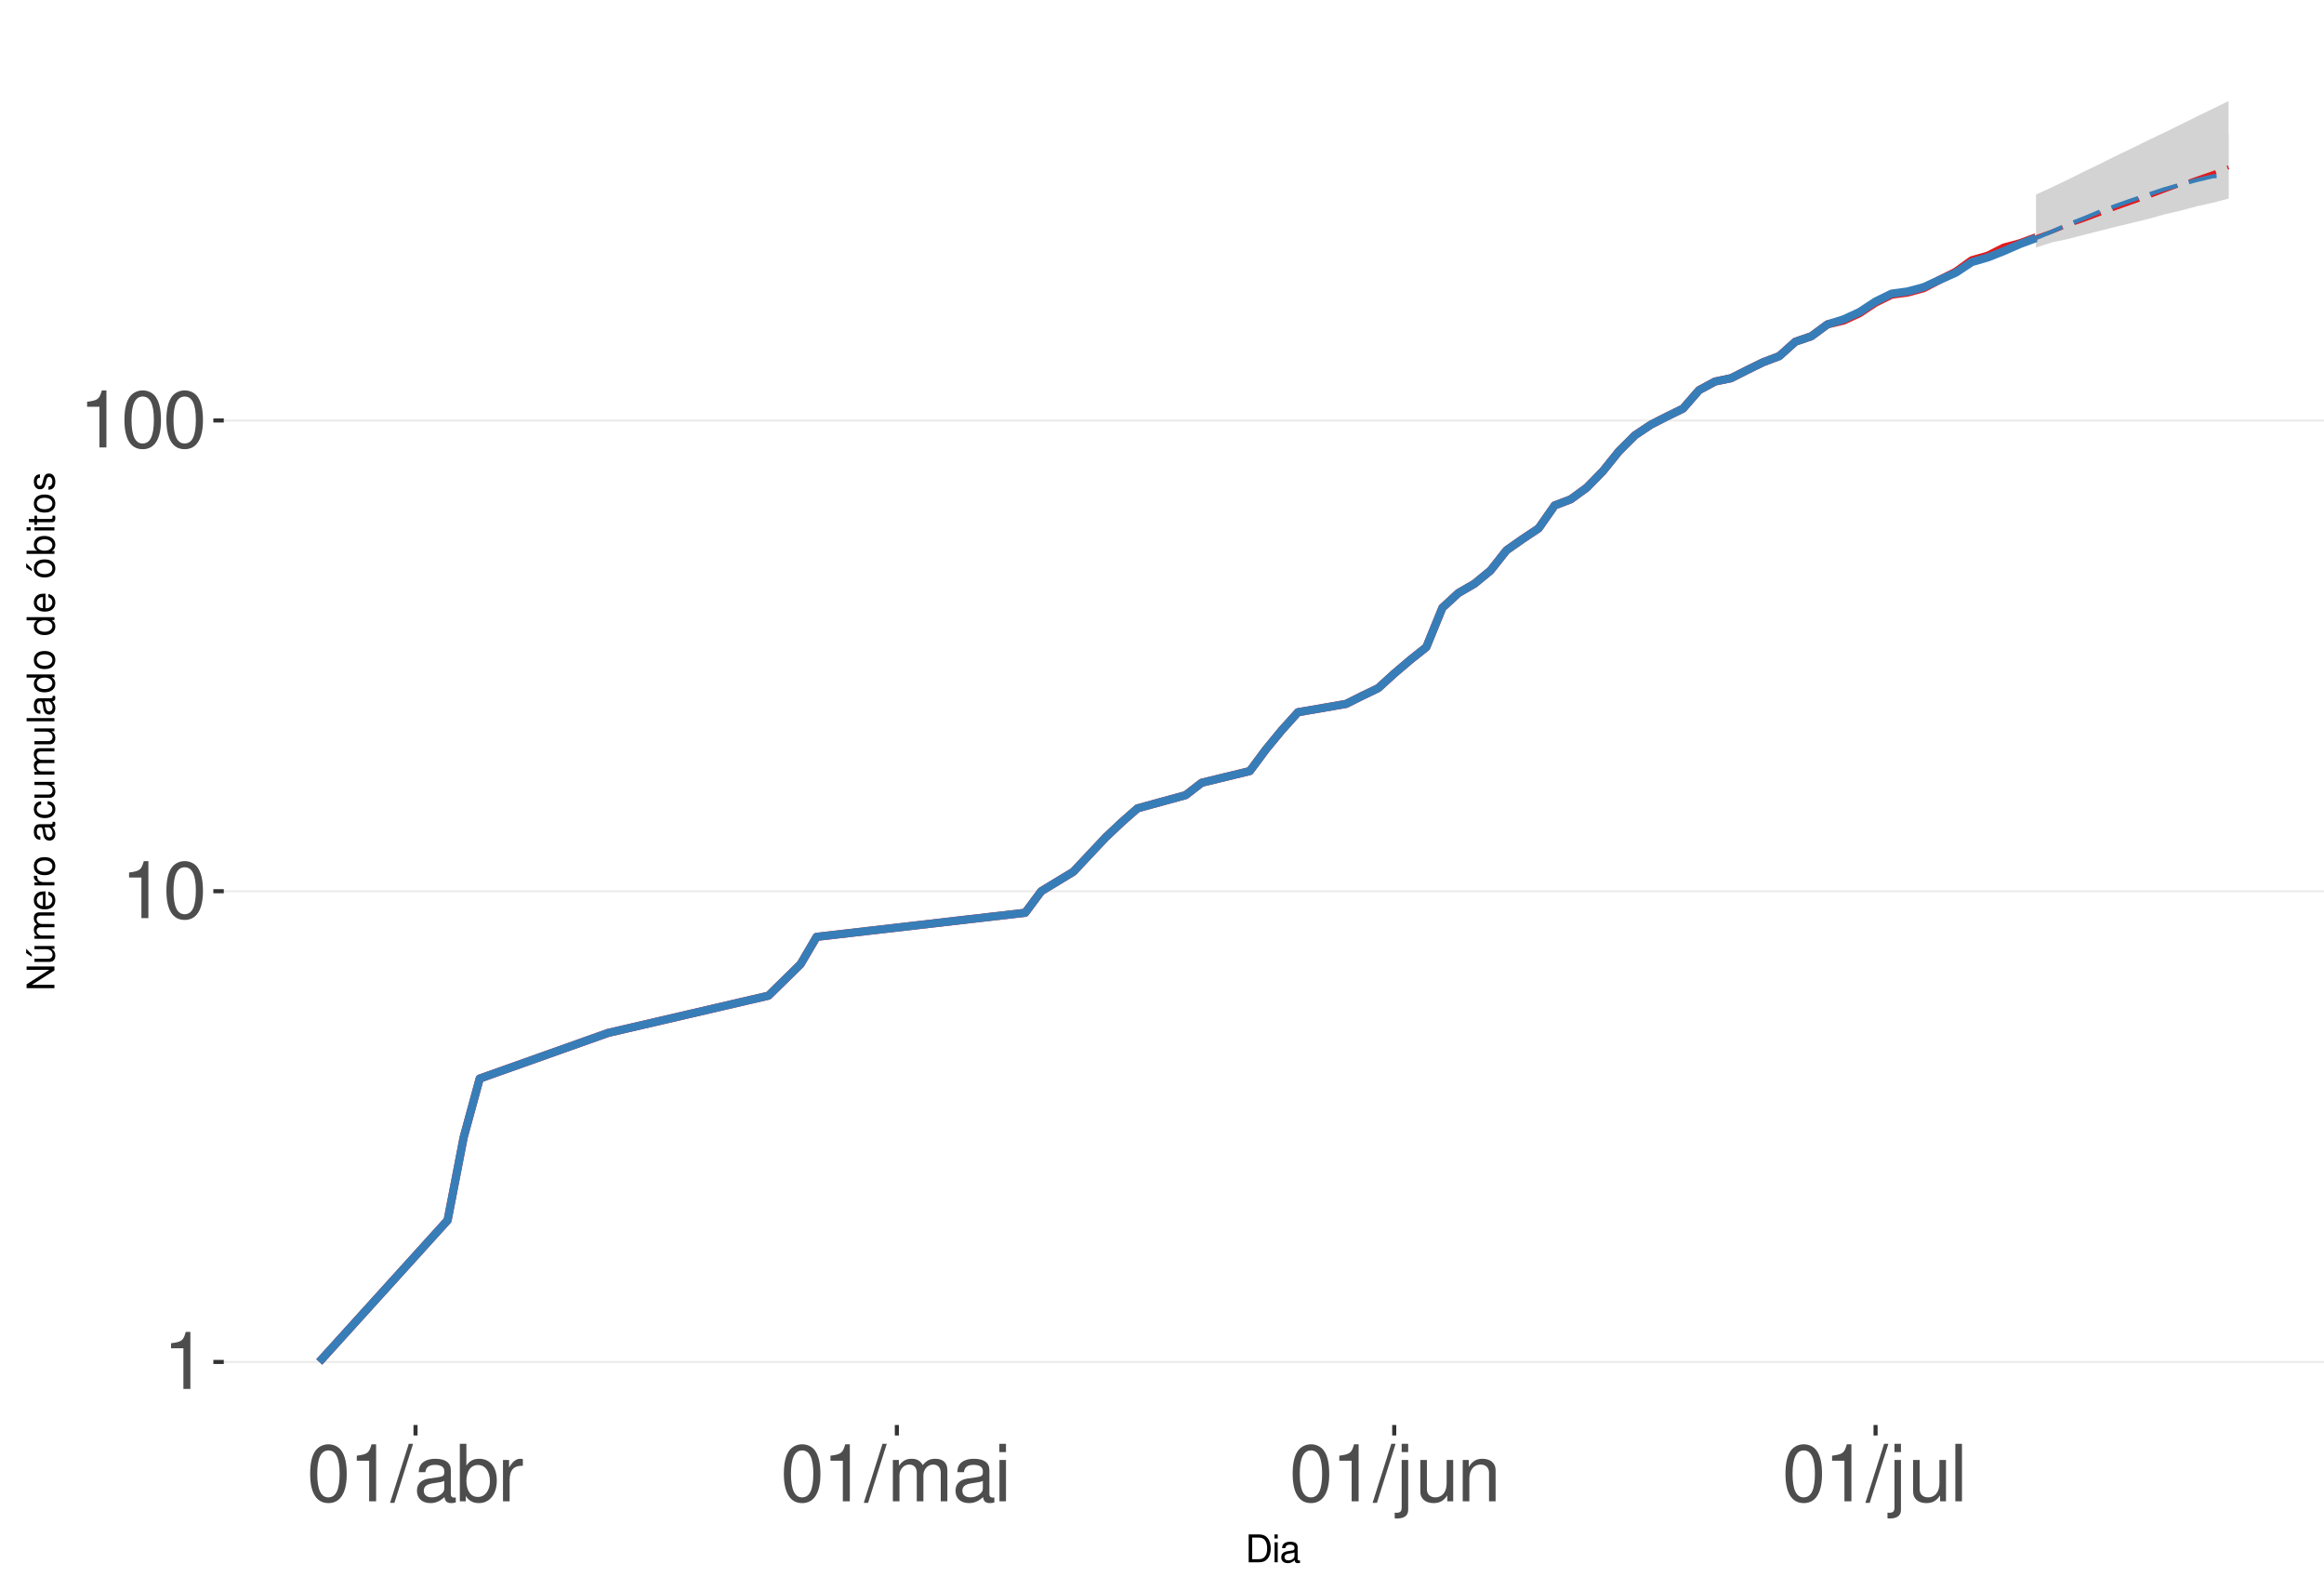
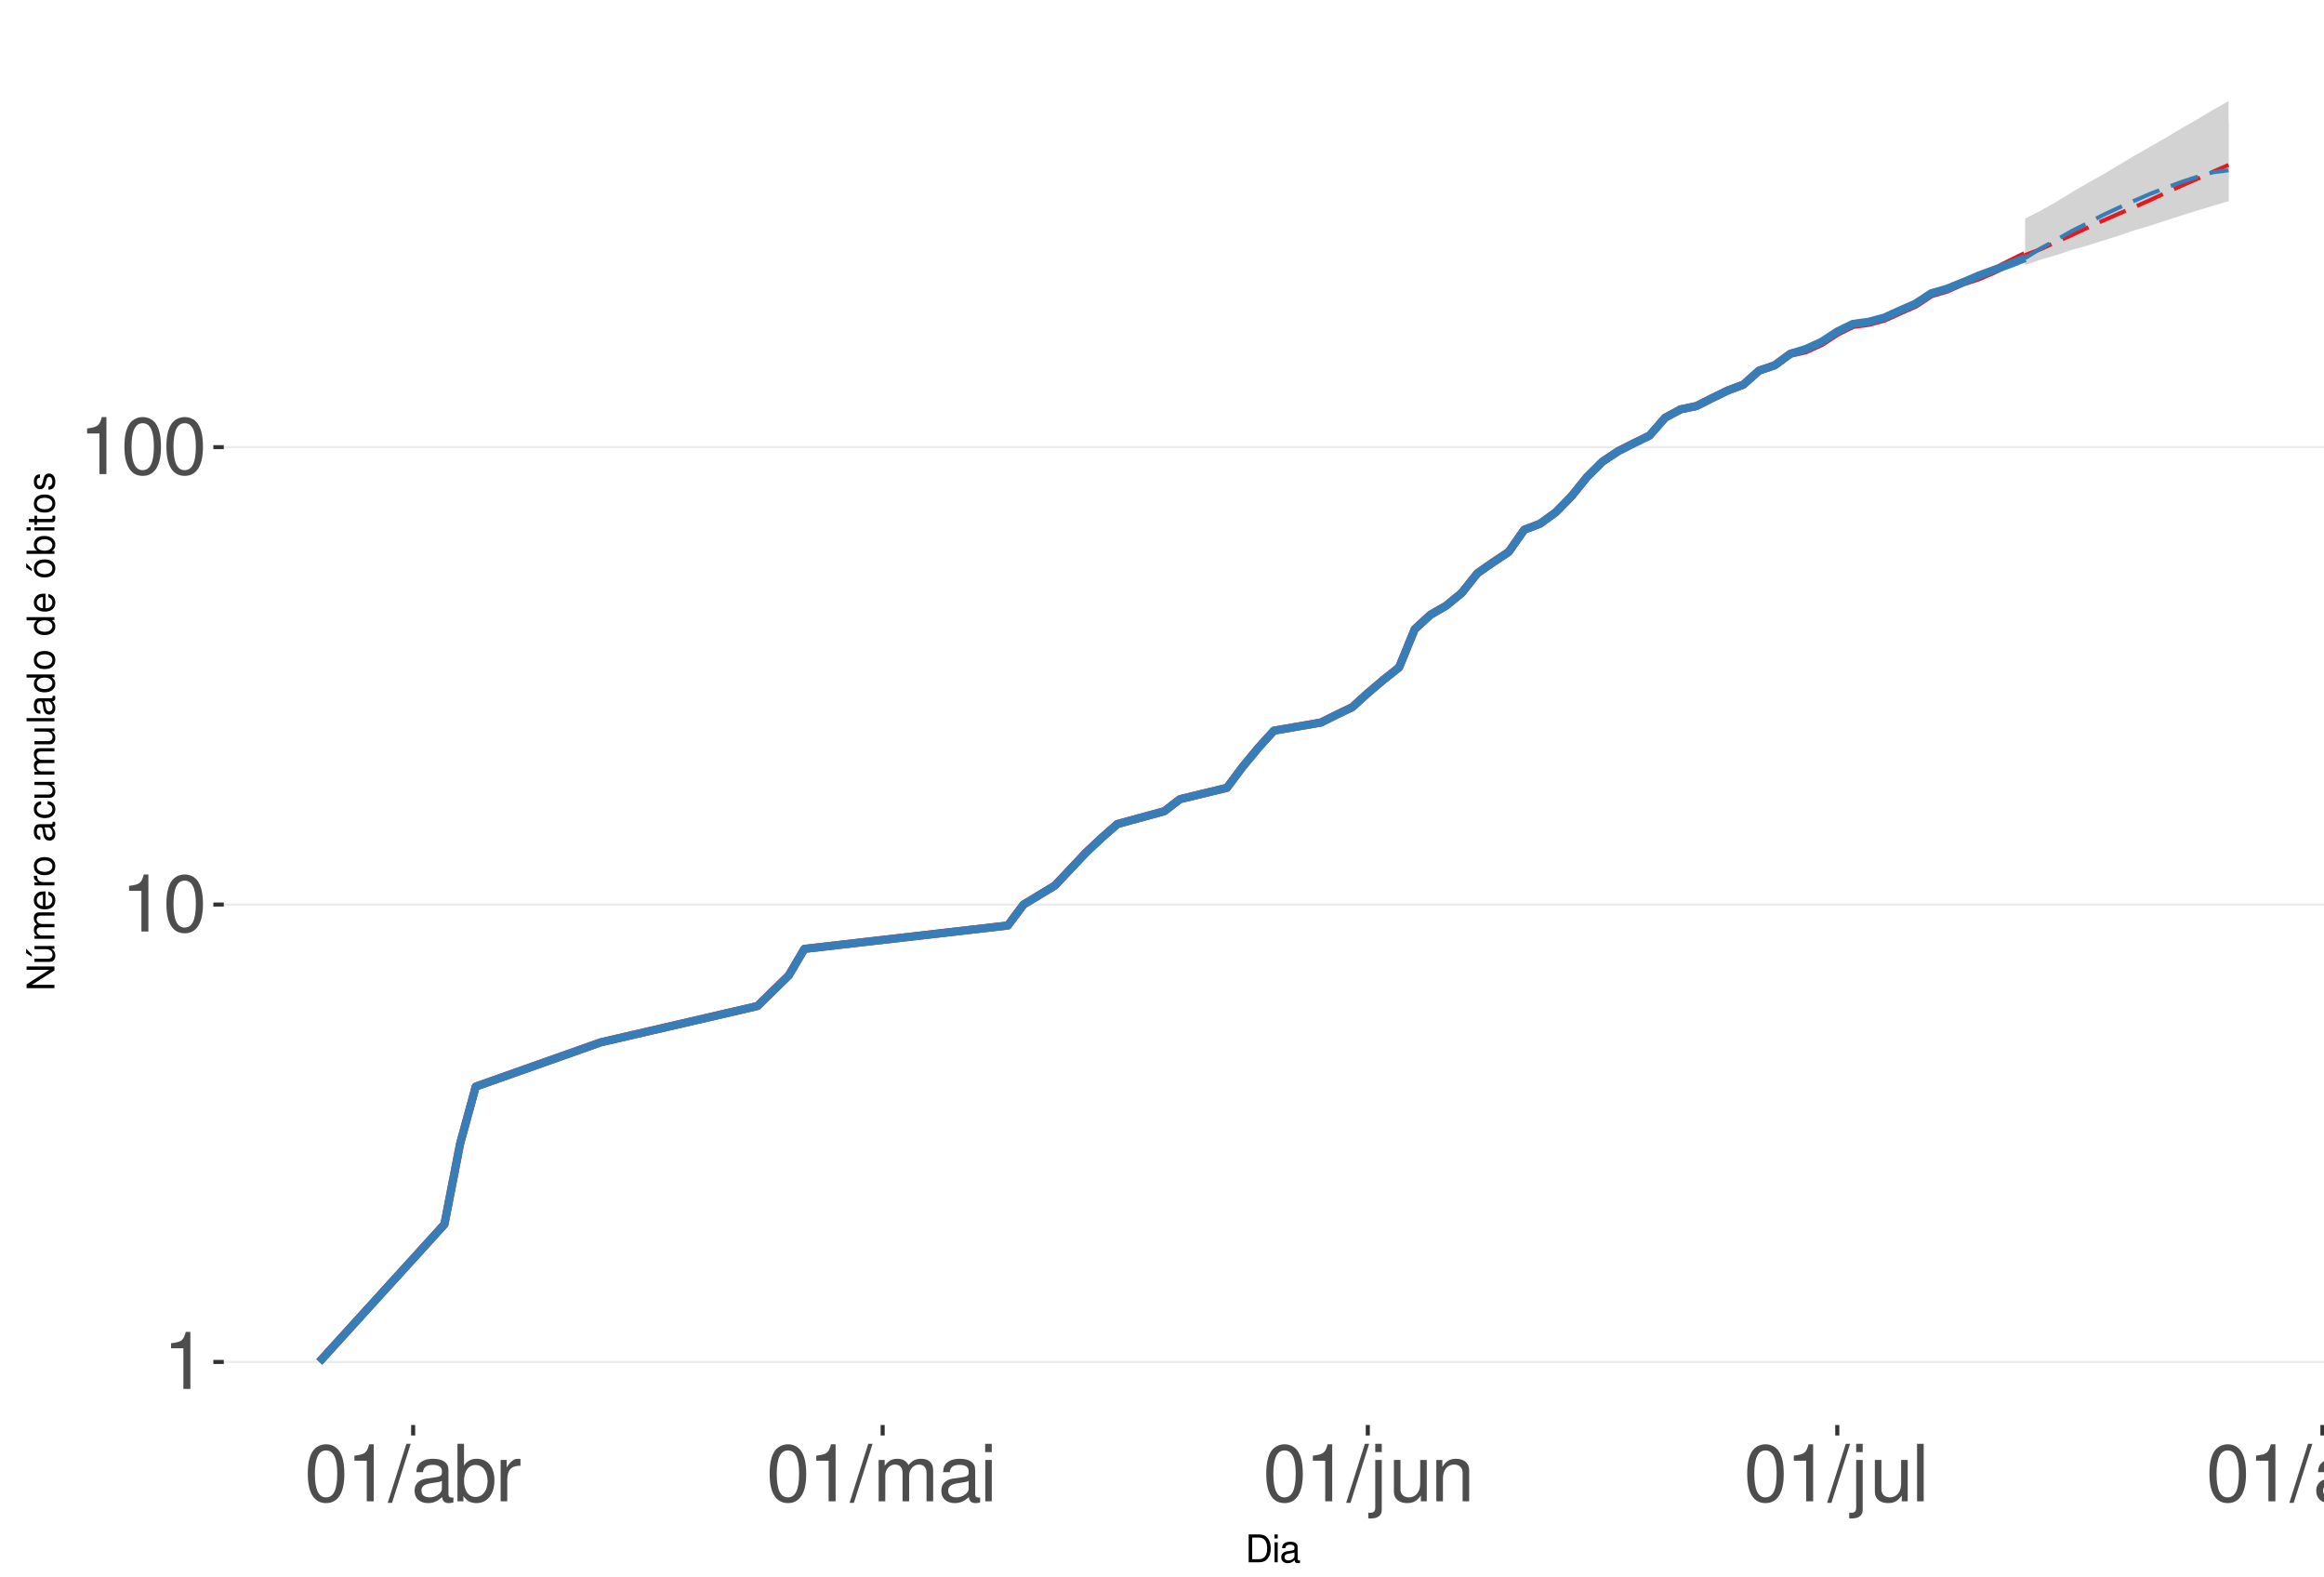
<svg xmlns="http://www.w3.org/2000/svg" xmlns:xlink="http://www.w3.org/1999/xlink" width="609pt" height="413pt" viewBox="0 0 609 413" version="1.1">
  <defs>
    <g>
      <symbol overflow="visible" id="glyph0-0">
        <path style="stroke:none;" d="" />
      </symbol>
      <symbol overflow="visible" id="glyph0-1">
        <path style="stroke:none;" d="M 5.344 -10.641 L 5.344 0 L 7.172 0 L 7.172 -14.938 L 5.969 -14.938 C 5.328 -12.641 4.922 -12.328 2.109 -11.953 L 2.109 -10.641 Z M 5.344 -10.641 " />
      </symbol>
      <symbol overflow="visible" id="glyph0-2">
        <path style="stroke:none;" d="M 5.688 -14.938 C 4.312 -14.938 3.078 -14.312 2.312 -13.297 C 1.359 -11.984 0.891 -10 0.891 -7.234 C 0.891 -2.188 2.547 0.469 5.688 0.469 C 8.781 0.469 10.469 -2.188 10.469 -7.109 C 10.469 -10 10.016 -11.938 9.047 -13.297 C 8.281 -14.328 7.062 -14.938 5.688 -14.938 Z M 5.688 -13.328 C 7.641 -13.328 8.609 -11.312 8.609 -7.266 C 8.609 -3.016 7.656 -1.031 5.641 -1.031 C 3.719 -1.031 2.75 -3.094 2.75 -7.203 C 2.75 -11.312 3.719 -13.328 5.688 -13.328 Z M 5.688 -13.328 " />
      </symbol>
      <symbol overflow="visible" id="glyph0-3">
        <path style="stroke:none;" d="M 4.734 -15.062 L -0.172 0.406 L 0.969 0.406 L 5.859 -15.062 Z M 4.734 -15.062 " />
      </symbol>
      <symbol overflow="visible" id="glyph0-4">
        <path style="stroke:none;" d="M 11.047 -1.016 C 10.859 -0.969 10.781 -0.969 10.672 -0.969 C 10.078 -0.969 9.75 -1.281 9.75 -1.812 L 9.75 -8.188 C 9.75 -10.094 8.344 -11.141 5.688 -11.141 C 4.094 -11.141 2.828 -10.672 2.094 -9.875 C 1.594 -9.312 1.391 -8.703 1.344 -7.625 L 3.078 -7.625 C 3.219 -8.938 4 -9.547 5.625 -9.547 C 7.188 -9.547 8.031 -8.969 8.031 -7.938 L 8.031 -7.484 C 8.016 -6.734 7.641 -6.469 6.234 -6.281 C 3.797 -5.969 3.422 -5.891 2.766 -5.625 C 1.516 -5.078 0.875 -4.125 0.875 -2.734 C 0.875 -0.766 2.234 0.469 4.422 0.469 C 5.781 0.469 6.875 0 8.094 -1.109 C 8.219 0 8.766 0.469 9.875 0.469 C 10.25 0.469 10.469 0.438 11.047 0.297 Z M 8.031 -3.406 C 8.031 -2.828 7.875 -2.484 7.359 -2 C 6.656 -1.359 5.797 -1.031 4.797 -1.031 C 3.453 -1.031 2.672 -1.672 2.672 -2.766 C 2.672 -3.906 3.406 -4.484 5.266 -4.75 C 7.109 -5 7.453 -5.078 8.031 -5.344 Z M 8.031 -3.406 " />
      </symbol>
      <symbol overflow="visible" id="glyph0-5">
        <path style="stroke:none;" d="M 1.109 -15.062 L 1.109 0 L 2.672 0 L 2.672 -1.391 C 3.484 -0.125 4.578 0.469 6.094 0.469 C 8.938 0.469 10.797 -1.859 10.797 -5.453 C 10.797 -8.969 9.047 -11.141 6.172 -11.141 C 4.688 -11.141 3.641 -10.578 2.828 -9.359 L 2.828 -15.062 Z M 5.844 -9.516 C 7.766 -9.516 9 -7.844 9 -5.266 C 9 -2.812 7.719 -1.141 5.844 -1.141 C 4 -1.141 2.828 -2.781 2.828 -5.328 C 2.828 -7.875 4 -9.516 5.844 -9.516 Z M 5.844 -9.516 " />
      </symbol>
      <symbol overflow="visible" id="glyph0-6">
        <path style="stroke:none;" d="M 1.422 -10.828 L 1.422 0 L 3.156 0 L 3.156 -5.625 C 3.188 -8.219 4.25 -9.375 6.625 -9.312 L 6.625 -11.078 C 6.344 -11.109 6.172 -11.141 5.969 -11.141 C 4.859 -11.141 4 -10.469 3.016 -8.859 L 3.016 -10.828 Z M 1.422 -10.828 " />
      </symbol>
      <symbol overflow="visible" id="glyph0-7">
        <path style="stroke:none;" d="M 1.453 -10.828 L 1.453 0 L 3.188 0 L 3.188 -6.797 C 3.188 -8.359 4.312 -9.625 5.719 -9.625 C 7 -9.625 7.719 -8.844 7.719 -7.453 L 7.719 0 L 9.453 0 L 9.453 -6.797 C 9.453 -8.359 10.594 -9.625 12 -9.625 C 13.266 -9.625 14 -8.812 14 -7.453 L 14 0 L 15.734 0 L 15.734 -8.125 C 15.734 -10.062 14.625 -11.141 12.594 -11.141 C 11.156 -11.141 10.281 -10.703 9.281 -9.484 C 8.641 -10.641 7.766 -11.141 6.359 -11.141 C 4.922 -11.141 3.953 -10.594 3.031 -9.297 L 3.031 -10.828 Z M 1.453 -10.828 " />
      </symbol>
      <symbol overflow="visible" id="glyph0-8">
        <path style="stroke:none;" d="M 3.094 -10.828 L 1.391 -10.828 L 1.391 0 L 3.094 0 Z M 3.094 -15.062 L 1.359 -15.062 L 1.359 -12.891 L 3.094 -12.891 Z M 3.094 -15.062 " />
      </symbol>
      <symbol overflow="visible" id="glyph0-9">
        <path style="stroke:none;" d="M 1.453 -10.828 L 1.453 1.562 C 1.453 2.641 1.109 3 0.047 3 C -0.078 3 -0.141 3 -0.375 2.969 L -0.375 4.438 C -0.172 4.484 -0.062 4.5 0.203 4.5 C 2.141 4.5 3.156 3.734 3.156 2.25 L 3.156 -10.828 Z M 3.156 -15.062 L 1.453 -15.062 L 1.453 -12.891 L 3.156 -12.891 Z M 3.156 -15.062 " />
      </symbol>
      <symbol overflow="visible" id="glyph0-10">
        <path style="stroke:none;" d="M 9.953 0 L 9.953 -10.828 L 8.234 -10.828 L 8.234 -4.688 C 8.234 -2.484 7.078 -1.031 5.281 -1.031 C 3.922 -1.031 3.062 -1.859 3.062 -3.156 L 3.062 -10.828 L 1.344 -10.828 L 1.344 -2.484 C 1.344 -0.688 2.688 0.469 4.797 0.469 C 6.375 0.469 7.391 -0.078 8.406 -1.516 L 8.406 0 Z M 9.953 0 " />
      </symbol>
      <symbol overflow="visible" id="glyph0-11">
        <path style="stroke:none;" d="M 1.453 -10.828 L 1.453 0 L 3.188 0 L 3.188 -5.969 C 3.188 -8.188 4.344 -9.625 6.109 -9.625 C 7.484 -9.625 8.344 -8.797 8.344 -7.5 L 8.344 0 L 10.062 0 L 10.062 -8.188 C 10.062 -9.984 8.719 -11.141 6.625 -11.141 C 5.016 -11.141 3.984 -10.516 3.031 -9 L 3.031 -10.828 Z M 1.453 -10.828 " />
      </symbol>
      <symbol overflow="visible" id="glyph0-12">
        <path style="stroke:none;" d="M 3.141 -15.062 L 1.406 -15.062 L 1.406 0 L 3.141 0 Z M 3.141 -15.062 " />
      </symbol>
+       <symbol overflow="visible" id="glyph0-13">
+         <path style="stroke:none;" d="M 8.344 -10.828 L 8.344 -9.25 C 7.484 -10.562 6.531 -11.141 5.172 -11.141 C 2.547 -11.141 0.719 -8.703 0.719 -5.219 C 0.719 -3.406 1.156 -2.094 2.094 -0.984 C 2.891 -0.047 3.922 0.469 5.047 0.469 C 6.344 0.469 7.266 -0.109 8.188 -1.469 L 8.188 -0.906 C 8.188 1.984 7.375 3.062 5.219 3.062 C 3.766 3.062 3 2.484 2.828 1.234 L 1.078 1.234 C 1.234 3.25 2.828 4.5 5.188 4.5 C 6.781 4.5 8.094 3.984 8.797 3.125 C 9.625 2.109 9.938 0.766 9.938 -1.781 L 9.938 -10.828 Z M 5.328 -9.547 C 7.141 -9.547 8.188 -8.016 8.188 -5.266 C 8.188 -2.641 7.125 -1.109 5.328 -1.109 C 3.547 -1.109 2.516 -2.672 2.516 -5.328 C 2.516 -7.969 3.547 -9.547 5.328 -9.547 Z M 5.328 -9.547 " />
+       </symbol>
+       <symbol overflow="visible" id="glyph0-14">
+         <path style="stroke:none;" d="M 5.625 -11.141 C 2.562 -11.141 0.75 -8.969 0.75 -5.328 C 0.75 -1.672 2.562 0.469 5.641 0.469 C 8.703 0.469 10.531 -1.688 10.531 -5.25 C 10.531 -9 8.766 -11.141 5.625 -11.141 Z M 5.641 -9.547 C 7.578 -9.547 8.734 -7.953 8.734 -5.266 C 8.734 -2.703 7.547 -1.109 5.641 -1.109 C 3.719 -1.109 2.547 -2.703 2.547 -5.328 C 2.547 -7.953 3.719 -9.547 5.641 -9.547 Z M 5.641 -9.547 " />
+       </symbol>
      <symbol overflow="visible" id="glyph1-0">
        <path style="stroke:none;" d="" />
      </symbol>
      <symbol overflow="visible" id="glyph1-1">
        <path style="stroke:none;" d="M 0.891 0 L 3.703 0 C 5.547 0 6.672 -1.375 6.672 -3.656 C 6.672 -5.906 5.547 -7.297 3.703 -7.297 L 0.891 -7.297 Z M 1.812 -0.812 L 1.812 -6.469 L 3.547 -6.469 C 4.984 -6.469 5.734 -5.5 5.734 -3.641 C 5.734 -1.797 4.984 -0.812 3.547 -0.812 Z M 1.812 -0.812 " />
      </symbol>
      <symbol overflow="visible" id="glyph1-2">
        <path style="stroke:none;" d="M 1.5 -5.234 L 0.672 -5.234 L 0.672 0 L 1.5 0 Z M 1.5 -7.297 L 0.656 -7.297 L 0.656 -6.234 L 1.5 -6.234 Z M 1.5 -7.297 " />
      </symbol>
      <symbol overflow="visible" id="glyph1-3">
        <path style="stroke:none;" d="M 5.344 -0.484 C 5.266 -0.469 5.219 -0.469 5.172 -0.469 C 4.875 -0.469 4.719 -0.625 4.719 -0.875 L 4.719 -3.953 C 4.719 -4.891 4.047 -5.391 2.75 -5.391 C 1.984 -5.391 1.375 -5.172 1.016 -4.781 C 0.766 -4.516 0.672 -4.203 0.656 -3.688 L 1.484 -3.688 C 1.562 -4.328 1.938 -4.625 2.719 -4.625 C 3.484 -4.625 3.891 -4.344 3.891 -3.844 L 3.891 -3.625 C 3.875 -3.266 3.703 -3.125 3.016 -3.047 C 1.844 -2.891 1.656 -2.844 1.344 -2.719 C 0.734 -2.453 0.422 -2 0.422 -1.312 C 0.422 -0.375 1.078 0.234 2.141 0.234 C 2.797 0.234 3.328 0 3.922 -0.547 C 3.984 0 4.234 0.234 4.781 0.234 C 4.953 0.234 5.062 0.203 5.344 0.141 Z M 3.891 -1.656 C 3.891 -1.375 3.812 -1.203 3.562 -0.969 C 3.219 -0.656 2.812 -0.5 2.312 -0.5 C 1.672 -0.5 1.297 -0.812 1.297 -1.344 C 1.297 -1.891 1.656 -2.172 2.547 -2.297 C 3.438 -2.422 3.609 -2.453 3.891 -2.594 Z M 3.891 -1.656 " />
      </symbol>
      <symbol overflow="visible" id="glyph2-0">
        <path style="stroke:none;" d="" />
      </symbol>
      <symbol overflow="visible" id="glyph2-1">
        <path style="stroke:none;" d="M -7.297 -6.453 L -7.297 -5.578 L -1.328 -5.578 L -7.297 -1.766 L -7.297 -0.766 L 0 -0.766 L 0 -1.641 L -5.906 -1.641 L 0 -5.406 L 0 -6.453 Z M -7.297 -6.453 " />
      </symbol>
      <symbol overflow="visible" id="glyph2-2">
        <path style="stroke:none;" d="M 0 -4.812 L -5.234 -4.812 L -5.234 -3.984 L -2.266 -3.984 C -1.203 -3.984 -0.5 -3.438 -0.5 -2.562 C -0.5 -1.906 -0.906 -1.484 -1.531 -1.484 L -5.234 -1.484 L -5.234 -0.656 L -1.203 -0.656 C -0.328 -0.656 0.234 -1.297 0.234 -2.312 C 0.234 -3.094 -0.047 -3.578 -0.734 -4.062 L 0 -4.062 Z M -7.406 -2.953 L -5.922 -2 L -5.922 -2.594 L -7.406 -4.094 Z M -7.406 -2.953 " />
      </symbol>
      <symbol overflow="visible" id="glyph2-3">
        <path style="stroke:none;" d="M -5.234 -0.703 L 0 -0.703 L 0 -1.547 L -3.297 -1.547 C -4.047 -1.547 -4.656 -2.094 -4.656 -2.766 C -4.656 -3.391 -4.281 -3.734 -3.609 -3.734 L 0 -3.734 L 0 -4.578 L -3.297 -4.578 C -4.047 -4.578 -4.656 -5.125 -4.656 -5.812 C -4.656 -6.422 -4.266 -6.781 -3.609 -6.781 L 0 -6.781 L 0 -7.625 L -3.938 -7.625 C -4.875 -7.625 -5.391 -7.078 -5.391 -6.094 C -5.391 -5.406 -5.188 -4.984 -4.594 -4.484 C -5.156 -4.188 -5.391 -3.766 -5.391 -3.078 C -5.391 -2.375 -5.125 -1.906 -4.5 -1.469 L -5.234 -1.469 Z M -5.234 -0.703 " />
      </symbol>
      <symbol overflow="visible" id="glyph2-4">
        <path style="stroke:none;" d="M -2.344 -5.125 C -3.141 -5.125 -3.625 -5.062 -4.016 -4.922 C -4.875 -4.578 -5.391 -3.781 -5.391 -2.797 C -5.391 -1.344 -4.281 -0.406 -2.547 -0.406 C -0.812 -0.406 0.234 -1.297 0.234 -2.781 C 0.234 -3.984 -0.453 -4.812 -1.594 -5.016 L -1.594 -4.188 C -0.906 -3.953 -0.547 -3.484 -0.547 -2.812 C -0.547 -2.281 -0.781 -1.828 -1.219 -1.547 C -1.516 -1.344 -1.812 -1.281 -2.344 -1.266 Z M -3.016 -1.297 C -3.984 -1.359 -4.625 -1.953 -4.625 -2.797 C -4.625 -3.641 -3.953 -4.234 -3.016 -4.234 Z M -3.016 -1.297 " />
      </symbol>
      <symbol overflow="visible" id="glyph2-5">
        <path style="stroke:none;" d="M -5.234 -0.688 L 0 -0.688 L 0 -1.531 L -2.719 -1.531 C -3.984 -1.547 -4.547 -2.062 -4.516 -3.203 L -5.359 -3.203 C -5.375 -3.062 -5.391 -2.984 -5.391 -2.891 C -5.391 -2.344 -5.062 -1.938 -4.297 -1.453 L -5.234 -1.453 Z M -5.234 -0.688 " />
      </symbol>
      <symbol overflow="visible" id="glyph2-6">
        <path style="stroke:none;" d="M -5.391 -2.719 C -5.391 -1.234 -4.344 -0.359 -2.578 -0.359 C -0.812 -0.359 0.234 -1.234 0.234 -2.734 C 0.234 -4.203 -0.812 -5.094 -2.547 -5.094 C -4.359 -5.094 -5.391 -4.234 -5.391 -2.719 Z M -4.625 -2.734 C -4.625 -3.672 -3.844 -4.234 -2.547 -4.234 C -1.312 -4.234 -0.547 -3.656 -0.547 -2.734 C -0.547 -1.797 -1.312 -1.234 -2.578 -1.234 C -3.844 -1.234 -4.625 -1.797 -4.625 -2.734 Z M -4.625 -2.734 " />
      </symbol>
      <symbol overflow="visible" id="glyph2-7">
        <path style="stroke:none;" d="" />
      </symbol>
      <symbol overflow="visible" id="glyph2-8">
        <path style="stroke:none;" d="M -0.484 -5.344 C -0.469 -5.266 -0.469 -5.219 -0.469 -5.172 C -0.469 -4.875 -0.625 -4.719 -0.875 -4.719 L -3.953 -4.719 C -4.891 -4.719 -5.391 -4.047 -5.391 -2.75 C -5.391 -1.984 -5.172 -1.375 -4.781 -1.016 C -4.516 -0.766 -4.203 -0.672 -3.688 -0.656 L -3.688 -1.484 C -4.328 -1.562 -4.625 -1.938 -4.625 -2.719 C -4.625 -3.484 -4.344 -3.891 -3.844 -3.891 L -3.625 -3.891 C -3.266 -3.875 -3.125 -3.703 -3.047 -3.016 C -2.891 -1.844 -2.844 -1.656 -2.719 -1.344 C -2.453 -0.734 -2 -0.422 -1.312 -0.422 C -0.375 -0.422 0.234 -1.078 0.234 -2.141 C 0.234 -2.797 0 -3.328 -0.547 -3.922 C 0 -3.984 0.234 -4.234 0.234 -4.781 C 0.234 -4.953 0.203 -5.062 0.141 -5.344 Z M -1.656 -3.891 C -1.375 -3.891 -1.203 -3.812 -0.969 -3.562 C -0.656 -3.219 -0.5 -2.812 -0.5 -2.312 C -0.5 -1.672 -0.812 -1.297 -1.344 -1.297 C -1.891 -1.297 -2.172 -1.656 -2.297 -2.547 C -2.422 -3.438 -2.453 -3.609 -2.594 -3.891 Z M -1.656 -3.891 " />
      </symbol>
      <symbol overflow="visible" id="glyph2-9">
        <path style="stroke:none;" d="M -3.484 -4.703 C -3.984 -4.672 -4.312 -4.562 -4.609 -4.359 C -5.094 -4 -5.391 -3.375 -5.391 -2.641 C -5.391 -1.219 -4.266 -0.312 -2.531 -0.312 C -0.844 -0.312 0.234 -1.203 0.234 -2.625 C 0.234 -3.875 -0.516 -4.672 -1.797 -4.766 L -1.797 -3.938 C -0.953 -3.797 -0.547 -3.359 -0.547 -2.656 C -0.547 -1.734 -1.297 -1.188 -2.531 -1.188 C -3.844 -1.188 -4.625 -1.719 -4.625 -2.625 C -4.625 -3.328 -4.203 -3.766 -3.484 -3.875 Z M -3.484 -4.703 " />
      </symbol>
      <symbol overflow="visible" id="glyph2-10">
        <path style="stroke:none;" d="M 0 -4.812 L -5.234 -4.812 L -5.234 -3.984 L -2.266 -3.984 C -1.203 -3.984 -0.5 -3.438 -0.5 -2.562 C -0.5 -1.906 -0.906 -1.484 -1.531 -1.484 L -5.234 -1.484 L -5.234 -0.656 L -1.203 -0.656 C -0.328 -0.656 0.234 -1.297 0.234 -2.312 C 0.234 -3.094 -0.047 -3.578 -0.734 -4.062 L 0 -4.062 Z M 0 -4.812 " />
      </symbol>
      <symbol overflow="visible" id="glyph2-11">
        <path style="stroke:none;" d="M -7.297 -1.516 L -7.297 -0.688 L 0 -0.688 L 0 -1.516 Z M -7.297 -1.516 " />
      </symbol>
      <symbol overflow="visible" id="glyph2-12">
        <path style="stroke:none;" d="M -7.297 -4.953 L -7.297 -4.125 L -4.578 -4.125 C -5.109 -3.766 -5.391 -3.203 -5.391 -2.516 C -5.391 -1.156 -4.297 -0.266 -2.625 -0.266 C -0.859 -0.266 0.234 -1.125 0.234 -2.547 C 0.234 -3.266 -0.047 -3.766 -0.688 -4.203 L 0 -4.203 L 0 -4.953 Z M -4.609 -2.656 C -4.609 -3.547 -3.812 -4.125 -2.562 -4.125 C -1.344 -4.125 -0.547 -3.547 -0.547 -2.656 C -0.547 -1.734 -1.359 -1.125 -2.578 -1.125 C -3.797 -1.125 -4.609 -1.734 -4.609 -2.656 Z M -4.609 -2.656 " />
      </symbol>
      <symbol overflow="visible" id="glyph2-13">
        <path style="stroke:none;" d="M -5.391 -2.719 C -5.391 -1.234 -4.344 -0.359 -2.578 -0.359 C -0.812 -0.359 0.234 -1.234 0.234 -2.734 C 0.234 -4.203 -0.812 -5.094 -2.547 -5.094 C -4.359 -5.094 -5.391 -4.234 -5.391 -2.719 Z M -4.625 -2.734 C -4.625 -3.672 -3.844 -4.234 -2.547 -4.234 C -1.312 -4.234 -0.547 -3.656 -0.547 -2.734 C -0.547 -1.797 -1.312 -1.234 -2.578 -1.234 C -3.844 -1.234 -4.625 -1.797 -4.625 -2.734 Z M -7.406 -2.984 L -5.922 -2.016 L -5.922 -2.625 L -7.406 -4.109 Z M -7.406 -2.984 " />
      </symbol>
      <symbol overflow="visible" id="glyph2-14">
        <path style="stroke:none;" d="M -7.297 -0.547 L 0 -0.547 L 0 -1.297 L -0.672 -1.297 C -0.062 -1.688 0.234 -2.219 0.234 -2.953 C 0.234 -4.328 -0.906 -5.234 -2.641 -5.234 C -4.344 -5.234 -5.391 -4.375 -5.391 -2.984 C -5.391 -2.266 -5.125 -1.766 -4.531 -1.375 L -7.297 -1.375 Z M -4.609 -2.828 C -4.609 -3.766 -3.797 -4.359 -2.547 -4.359 C -1.359 -4.359 -0.547 -3.734 -0.547 -2.828 C -0.547 -1.938 -1.344 -1.375 -2.578 -1.375 C -3.812 -1.375 -4.609 -1.938 -4.609 -2.828 Z M -4.609 -2.828 " />
      </symbol>
      <symbol overflow="visible" id="glyph2-15">
        <path style="stroke:none;" d="M -5.234 -1.5 L -5.234 -0.672 L 0 -0.672 L 0 -1.5 Z M -7.297 -1.5 L -7.297 -0.656 L -6.234 -0.656 L -6.234 -1.5 Z M -7.297 -1.5 " />
      </symbol>
      <symbol overflow="visible" id="glyph2-16">
        <path style="stroke:none;" d="M -5.234 -2.547 L -5.234 -1.688 L -6.688 -1.688 L -6.688 -0.844 L -5.234 -0.844 L -5.234 -0.141 L -4.562 -0.141 L -4.562 -0.844 L -0.594 -0.844 C -0.062 -0.844 0.234 -1.203 0.234 -1.859 C 0.234 -2.078 0.203 -2.266 0.156 -2.547 L -0.547 -2.547 C -0.516 -2.422 -0.5 -2.312 -0.5 -2.141 C -0.5 -1.781 -0.594 -1.688 -0.969 -1.688 L -4.562 -1.688 L -4.562 -2.547 Z M -5.234 -2.547 " />
      </symbol>
      <symbol overflow="visible" id="glyph2-17">
        <path style="stroke:none;" d="M -3.781 -4.375 C -4.812 -4.375 -5.391 -3.688 -5.391 -2.484 C -5.391 -1.266 -4.766 -0.469 -3.797 -0.469 C -2.969 -0.469 -2.578 -0.891 -2.281 -2.125 L -2.094 -2.906 C -1.953 -3.484 -1.734 -3.719 -1.375 -3.719 C -0.875 -3.719 -0.547 -3.234 -0.547 -2.5 C -0.547 -2.047 -0.672 -1.672 -0.891 -1.453 C -1.047 -1.328 -1.188 -1.266 -1.562 -1.219 L -1.562 -0.344 C -0.344 -0.375 0.234 -1.062 0.234 -2.438 C 0.234 -3.75 -0.422 -4.594 -1.438 -4.594 C -2.203 -4.594 -2.641 -4.156 -2.891 -3.109 L -3.078 -2.312 C -3.234 -1.625 -3.453 -1.344 -3.828 -1.344 C -4.312 -1.344 -4.625 -1.766 -4.625 -2.453 C -4.625 -3.125 -4.328 -3.484 -3.781 -3.5 Z M -3.781 -4.375 " />
      </symbol>
    </g>
    <clipPath id="clip1">
      <path d="M 58.645 9.961 L 609 9.961 L 609 373.328 L 58.645 373.328 Z M 58.645 9.961 " />
    </clipPath>
    <clipPath id="clip2">
      <path d="M 58.645 356 L 609 356 L 609 358 L 58.645 358 Z M 58.645 356 " />
    </clipPath>
    <clipPath id="clip3">
-       <path d="M 58.645 233 L 609 233 L 609 234 L 58.645 234 Z M 58.645 233 " />
+       <path d="M 58.645 236 L 609 236 L 609 238 L 58.645 238 Z M 58.645 236 " />
    </clipPath>
    <clipPath id="clip4">
-       <path d="M 58.645 109 L 609 109 L 609 111 L 58.645 111 Z M 58.645 109 " />
+       <path d="M 58.645 116 L 609 116 L 609 118 L 58.645 118 Z M 58.645 116 " />
    </clipPath>
  </defs>
  <g id="surface255">
    <rect x="0" y="0" width="609" height="413" style="fill:rgb(100%,100%,100%);fill-opacity:1;stroke:none;" />
    <rect x="0" y="0" width="609" height="413" style="fill:rgb(100%,100%,100%);fill-opacity:1;stroke:none;" />
    <path style="fill:none;stroke-width:1.067;stroke-linecap:round;stroke-linejoin:round;stroke:rgb(100%,100%,100%);stroke-opacity:1;stroke-miterlimit:10;" d="M 0 413 L 609 413 L 609 0 L 0 0 Z M 0 413 " />
    <g clip-path="url(#clip1)" clip-rule="nonzero">
      <path style=" stroke:none;fill-rule:nonzero;fill:rgb(100%,100%,100%);fill-opacity:1;" d="M 58.645 373.328 L 609 373.328 L 609 9.961 L 58.645 9.961 Z M 58.645 373.328 " />
    </g>
    <g clip-path="url(#clip2)" clip-rule="nonzero">
      <path style="fill:none;stroke-width:0.533;stroke-linecap:butt;stroke-linejoin:round;stroke:rgb(92.157%,92.157%,92.157%);stroke-opacity:1;stroke-miterlimit:10;" d="M 58.645 356.812 L 609 356.812 " />
    </g>
    <g clip-path="url(#clip3)" clip-rule="nonzero">
-       <path style="fill:none;stroke-width:0.533;stroke-linecap:butt;stroke-linejoin:round;stroke:rgb(92.157%,92.157%,92.157%);stroke-opacity:1;stroke-miterlimit:10;" d="M 58.645 233.484 L 609 233.484 " />
+       <path style="fill:none;stroke-width:0.533;stroke-linecap:butt;stroke-linejoin:round;stroke:rgb(92.157%,92.157%,92.157%);stroke-opacity:1;stroke-miterlimit:10;" d="M 58.645 236.98 L 609 236.98 " />
    </g>
    <g clip-path="url(#clip4)" clip-rule="nonzero">
-       <path style="fill:none;stroke-width:0.533;stroke-linecap:butt;stroke-linejoin:round;stroke:rgb(92.157%,92.157%,92.157%);stroke-opacity:1;stroke-miterlimit:10;" d="M 58.645 110.16 L 609 110.16 " />
-     </g>
-     <path style=" stroke:none;fill-rule:nonzero;fill:rgb(82.745%,82.745%,82.745%);fill-opacity:1;" d="M 533.531 50.961 L 537.734 49.043 L 541.941 47.031 L 546.145 44.93 L 550.348 42.906 L 554.555 40.812 L 558.758 38.797 L 562.961 36.719 L 567.168 34.719 L 571.371 32.66 L 575.574 30.562 L 579.781 28.539 L 583.984 26.48 L 583.984 52.035 L 579.781 53.133 L 575.574 54.062 L 571.371 55.203 L 567.168 56.172 L 562.961 57.359 L 558.758 58.367 L 554.555 59.395 L 550.348 60.441 L 546.145 61.512 L 541.941 62.602 L 537.734 63.492 L 533.531 64.855 Z M 533.531 50.961 " />
-     <path style=" stroke:none;fill-rule:nonzero;fill:rgb(82.745%,82.745%,82.745%);fill-opacity:1;" d="M 533.531 62.383 L 537.734 59.188 L 541.941 55.977 L 546.145 53.133 L 550.348 50.258 L 554.555 47.691 L 558.758 45.246 L 562.961 43.062 L 567.168 40.961 L 571.371 39.082 L 575.574 37.266 L 579.781 35.773 L 583.984 35.109 L 583.984 51.855 L 579.781 52.219 L 575.574 52.766 L 571.371 53.504 L 567.168 54.441 L 562.961 55.203 L 558.758 56.172 L 554.555 57.16 L 550.348 58.164 L 546.145 59.188 L 541.941 60.23 L 537.734 61.297 Z M 533.531 62.383 " />
-     <path style="fill:none;stroke-width:2.134;stroke-linecap:butt;stroke-linejoin:round;stroke:rgb(89.412%,10.196%,10.98%);stroke-opacity:1;stroke-miterlimit:10;" d="M 83.66 356.812 L 117.297 319.688 L 121.5 297.969 L 125.707 282.562 L 159.34 270.609 L 201.383 260.844 L 209.793 252.59 L 213.996 245.438 L 268.656 239.129 L 272.859 233.484 L 281.27 228.379 L 289.676 219.434 L 293.879 215.465 L 298.086 211.77 L 310.699 208.312 L 314.902 205.066 L 327.516 202.004 L 331.719 196.359 L 335.926 191.254 L 340.129 186.594 L 352.742 184.41 L 356.945 182.309 L 361.152 180.285 L 365.355 176.461 L 369.559 172.887 L 373.766 169.539 L 377.969 159.234 L 382.172 155.363 L 386.379 152.926 L 390.582 149.469 L 394.785 144.164 L 398.992 141.215 L 403.195 138.418 L 407.398 132.414 L 411.605 130.816 L 415.809 127.754 L 420.012 123.465 L 424.219 118.238 L 428.422 114.047 L 432.625 111.242 L 436.832 109.098 L 441.035 107.039 L 445.238 102.211 L 449.441 99.949 L 453.648 99.07 L 457.852 96.938 L 462.055 94.883 L 466.262 93.297 L 470.465 89.523 L 474.668 88.086 L 478.875 84.984 L 483.078 83.992 L 487.281 82.055 L 491.488 79.273 L 495.691 77.211 L 499.895 76.633 L 504.102 75.5 L 508.305 73.301 L 512.508 71.191 L 516.715 68.172 L 520.918 66.965 L 525.121 64.855 L 529.328 63.715 L 533.531 62.164 " />
-     <path style="fill:none;stroke-width:1.067;stroke-linecap:butt;stroke-linejoin:round;stroke:rgb(89.412%,10.196%,10.98%);stroke-opacity:1;stroke-dasharray:7.469,3.201;stroke-miterlimit:10;" d="M 533.531 62.164 L 537.734 60.656 L 541.941 58.98 L 546.145 57.559 L 550.348 55.977 L 554.555 54.441 L 558.758 52.949 L 562.961 51.496 L 567.168 49.906 L 571.371 48.363 L 575.574 46.867 L 579.781 45.406 L 583.984 43.832 " />
-     <path style="fill:none;stroke-width:2.134;stroke-linecap:butt;stroke-linejoin:round;stroke:rgb(21.569%,49.412%,72.157%);stroke-opacity:1;stroke-miterlimit:10;" d="M 83.66 356.812 L 117.297 319.688 L 121.5 297.969 L 125.707 282.562 L 159.34 270.609 L 201.383 260.844 L 209.793 252.59 L 213.996 245.438 L 268.656 239.129 L 272.859 233.484 L 281.27 228.379 L 289.676 219.434 L 293.879 215.465 L 298.086 211.77 L 310.699 208.312 L 314.902 205.066 L 327.516 202.004 L 331.719 196.359 L 335.926 191.254 L 340.129 186.594 L 352.742 184.41 L 356.945 182.309 L 361.152 180.285 L 365.355 176.461 L 369.559 172.887 L 373.766 169.539 L 377.969 159.234 L 382.172 155.363 L 386.379 152.926 L 390.582 149.469 L 394.785 144.164 L 398.992 141.215 L 403.195 138.418 L 407.398 132.414 L 411.605 130.816 L 415.809 127.754 L 420.012 123.465 L 424.219 118.238 L 428.422 114.047 L 432.625 111.242 L 436.832 109.098 L 441.035 107.039 L 445.238 102.211 L 449.441 99.949 L 453.648 99.07 L 457.852 96.938 L 462.055 94.883 L 466.262 93.297 L 470.465 89.523 L 474.668 88.086 L 478.875 84.984 L 483.078 83.664 L 487.281 81.738 L 491.488 78.977 L 495.691 76.922 L 499.895 76.348 L 504.102 75.219 L 508.305 73.301 L 512.508 71.449 L 516.715 68.664 L 520.918 67.445 L 525.121 65.781 L 529.328 63.941 L 533.531 62.383 " />
-     <path style="fill:none;stroke-width:1.067;stroke-linecap:butt;stroke-linejoin:round;stroke:rgb(21.569%,49.412%,72.157%);stroke-opacity:1;stroke-dasharray:7.469,3.201;stroke-miterlimit:10;" d="M 533.531 62.383 L 537.734 60.656 L 541.941 58.777 L 546.145 57.16 L 550.348 55.395 L 554.555 53.875 L 558.758 52.398 L 562.961 50.961 L 567.168 49.562 L 571.371 48.363 L 575.574 47.195 L 579.781 46.211 L 583.984 45.887 " />
+       <path style="fill:none;stroke-width:0.533;stroke-linecap:butt;stroke-linejoin:round;stroke:rgb(92.157%,92.157%,92.157%);stroke-opacity:1;stroke-miterlimit:10;" d="M 58.645 117.148 L 609 117.148 " />
+     </g>
+     <path style=" stroke:none;fill-rule:nonzero;fill:rgb(82.745%,82.745%,82.745%);fill-opacity:1;" d="M 530.672 57.27 L 534.773 55.172 L 538.871 52.852 L 542.973 50.34 L 547.074 47.945 L 551.176 45.656 L 555.277 43.211 L 559.379 40.758 L 563.48 38.414 L 567.578 36.059 L 571.68 33.598 L 575.781 31.25 L 579.883 28.809 L 583.984 26.48 L 583.984 52.699 L 579.883 53.922 L 575.781 55.172 L 571.68 56.453 L 567.578 57.766 L 563.48 59.113 L 559.379 60.32 L 555.277 61.738 L 551.176 63.012 L 547.074 64.312 L 542.973 65.457 L 538.871 66.824 L 534.773 68.023 L 530.672 69.461 Z M 530.672 57.27 " />
+     <path style=" stroke:none;fill-rule:nonzero;fill:rgb(82.745%,82.745%,82.745%);fill-opacity:1;" d="M 530.672 67.621 L 534.773 63.379 L 538.871 59.285 L 542.973 55.648 L 547.074 52.25 L 551.176 49.059 L 555.277 46.055 L 559.379 43.34 L 563.48 40.758 L 567.578 38.414 L 571.68 36.277 L 575.781 34.23 L 579.883 32.664 L 583.984 31.953 L 583.984 52.699 L 579.883 53.004 L 575.781 53.766 L 571.68 54.699 L 567.578 55.809 L 563.48 56.941 L 559.379 58.102 L 555.277 59.285 L 551.176 60.496 L 547.074 61.918 L 542.973 63.195 L 538.871 64.691 L 534.773 66.039 Z M 530.672 67.621 " />
+     <path style="fill:none;stroke-width:2.134;stroke-linecap:butt;stroke-linejoin:round;stroke:rgb(89.412%,10.196%,10.98%);stroke-opacity:1;stroke-miterlimit:10;" d="M 83.66 356.812 L 116.469 320.738 L 120.57 299.637 L 124.672 284.668 L 157.48 273.055 L 198.488 263.566 L 206.691 255.543 L 210.793 248.594 L 264.105 242.465 L 268.207 236.98 L 276.41 232.02 L 284.609 223.328 L 288.711 219.469 L 292.812 215.879 L 305.117 212.52 L 309.215 209.363 L 321.52 206.391 L 325.621 200.906 L 329.723 195.945 L 333.824 191.418 L 346.125 189.293 L 350.227 187.254 L 354.328 185.289 L 358.43 181.57 L 362.531 178.098 L 366.629 174.848 L 370.73 164.836 L 374.832 161.07 L 378.934 158.703 L 383.035 155.348 L 387.137 150.188 L 391.238 147.324 L 395.336 144.609 L 399.438 138.773 L 403.539 137.219 L 407.641 134.246 L 411.742 130.078 L 415.844 124.996 L 419.945 120.926 L 424.043 118.199 L 428.145 116.117 L 432.246 114.117 L 436.348 109.426 L 440.449 107.227 L 444.551 106.375 L 448.652 104.301 L 452.75 102.309 L 456.852 100.766 L 460.953 97.098 L 465.055 95.703 L 469.156 92.688 L 473.258 91.723 L 477.359 89.84 L 481.457 87.141 L 485.559 85.133 L 489.66 84.574 L 493.762 83.473 L 497.863 81.598 L 501.965 79.789 L 506.066 77.07 L 510.164 75.879 L 514.266 74.027 L 518.367 72.684 L 522.469 70.941 L 526.57 68.84 L 530.672 66.824 " />
+     <path style="fill:none;stroke-width:1.067;stroke-linecap:butt;stroke-linejoin:round;stroke:rgb(89.412%,10.196%,10.98%);stroke-opacity:1;stroke-dasharray:7.469,3.201;stroke-miterlimit:10;" d="M 530.672 66.824 L 534.773 65.266 L 538.871 63.379 L 542.973 61.559 L 547.074 59.629 L 551.176 57.766 L 555.277 55.969 L 559.379 54.23 L 563.48 52.398 L 567.578 50.484 L 571.68 48.641 L 575.781 46.855 L 579.883 45.004 L 583.984 43.211 " />
+     <path style="fill:none;stroke-width:2.134;stroke-linecap:butt;stroke-linejoin:round;stroke:rgb(21.569%,49.412%,72.157%);stroke-opacity:1;stroke-miterlimit:10;" d="M 83.66 356.812 L 116.469 320.738 L 120.57 299.637 L 124.672 284.668 L 157.48 273.055 L 198.488 263.566 L 206.691 255.543 L 210.793 248.594 L 264.105 242.465 L 268.207 236.98 L 276.41 232.02 L 284.609 223.328 L 288.711 219.469 L 292.812 215.879 L 305.117 212.52 L 309.215 209.363 L 321.52 206.391 L 325.621 200.906 L 329.723 195.945 L 333.824 191.418 L 346.125 189.293 L 350.227 187.254 L 354.328 185.289 L 358.43 181.57 L 362.531 178.098 L 366.629 174.848 L 370.73 164.836 L 374.832 161.07 L 378.934 158.703 L 383.035 155.348 L 387.137 150.188 L 391.238 147.324 L 395.336 144.609 L 399.438 138.773 L 403.539 137.219 L 407.641 134.246 L 411.742 130.078 L 415.844 124.996 L 419.945 120.926 L 424.043 118.199 L 428.145 116.117 L 432.246 114.117 L 436.348 109.426 L 440.449 107.227 L 444.551 106.375 L 448.652 104.301 L 452.75 102.309 L 456.852 100.766 L 460.953 97.098 L 465.055 95.703 L 469.156 92.688 L 473.258 91.402 L 477.359 89.535 L 481.457 86.848 L 485.559 84.852 L 489.66 84.297 L 493.762 83.199 L 497.863 81.336 L 501.965 79.535 L 506.066 76.828 L 510.164 75.645 L 514.266 74.027 L 518.367 72.242 L 522.469 70.727 L 526.57 69.254 L 530.672 67.621 " />
+     <path style="fill:none;stroke-width:1.067;stroke-linecap:butt;stroke-linejoin:round;stroke:rgb(21.569%,49.412%,72.157%);stroke-opacity:1;stroke-dasharray:7.469,3.201;stroke-miterlimit:10;" d="M 530.672 67.621 L 534.773 65.074 L 538.871 62.828 L 542.973 60.496 L 547.074 58.438 L 551.176 56.293 L 555.277 54.387 L 559.379 52.551 L 563.48 50.777 L 567.578 49.199 L 571.68 47.672 L 575.781 46.32 L 579.883 45.133 L 583.984 44.613 " />
    <g style="fill:rgb(30.196%,30.196%,30.196%);fill-opacity:1;">
      <use xlink:href="#glyph0-1" x="42.715" y="363.866" />
    </g>
    <g style="fill:rgb(30.196%,30.196%,30.196%);fill-opacity:1;">
-       <use xlink:href="#glyph0-1" x="31.715" y="240.538" />
-       <use xlink:href="#glyph0-2" x="42.715" y="240.538" />
-     </g>
-     <g style="fill:rgb(30.196%,30.196%,30.196%);fill-opacity:1;">
-       <use xlink:href="#glyph0-1" x="20.715" y="117.214" />
-       <use xlink:href="#glyph0-2" x="31.715" y="117.214" />
-       <use xlink:href="#glyph0-2" x="42.715" y="117.214" />
+       <use xlink:href="#glyph0-1" x="31.715" y="244.034" />
+       <use xlink:href="#glyph0-2" x="42.715" y="244.034" />
+     </g>
+     <g style="fill:rgb(30.196%,30.196%,30.196%);fill-opacity:1;">
+       <use xlink:href="#glyph0-1" x="20.715" y="124.202" />
+       <use xlink:href="#glyph0-2" x="31.715" y="124.202" />
+       <use xlink:href="#glyph0-2" x="42.715" y="124.202" />
    </g>
    <path style="fill:none;stroke-width:1.067;stroke-linecap:butt;stroke-linejoin:round;stroke:rgb(20%,20%,20%);stroke-opacity:1;stroke-miterlimit:10;" d="M 55.906 356.812 L 58.645 356.812 " />
-     <path style="fill:none;stroke-width:1.067;stroke-linecap:butt;stroke-linejoin:round;stroke:rgb(20%,20%,20%);stroke-opacity:1;stroke-miterlimit:10;" d="M 55.906 233.484 L 58.645 233.484 " />
-     <path style="fill:none;stroke-width:1.067;stroke-linecap:butt;stroke-linejoin:round;stroke:rgb(20%,20%,20%);stroke-opacity:1;stroke-miterlimit:10;" d="M 55.906 110.16 L 58.645 110.16 " />
-     <path style="fill:none;stroke-width:1.067;stroke-linecap:butt;stroke-linejoin:round;stroke:rgb(20%,20%,20%);stroke-opacity:1;stroke-miterlimit:10;" d="M 108.887 376.07 L 108.887 373.328 " />
-     <path style="fill:none;stroke-width:1.067;stroke-linecap:butt;stroke-linejoin:round;stroke:rgb(20%,20%,20%);stroke-opacity:1;stroke-miterlimit:10;" d="M 235.02 376.07 L 235.02 373.328 " />
-     <path style="fill:none;stroke-width:1.067;stroke-linecap:butt;stroke-linejoin:round;stroke:rgb(20%,20%,20%);stroke-opacity:1;stroke-miterlimit:10;" d="M 365.355 376.07 L 365.355 373.328 " />
-     <path style="fill:none;stroke-width:1.067;stroke-linecap:butt;stroke-linejoin:round;stroke:rgb(20%,20%,20%);stroke-opacity:1;stroke-miterlimit:10;" d="M 491.488 376.07 L 491.488 373.328 " />
-     <g style="fill:rgb(30.196%,30.196%,30.196%);fill-opacity:1;">
-       <use xlink:href="#glyph0-2" x="80.387" y="393.315" />
-       <use xlink:href="#glyph0-1" x="91.387" y="393.315" />
-       <use xlink:href="#glyph0-3" x="102.387" y="393.315" />
-       <use xlink:href="#glyph0-4" x="108.387" y="393.315" />
-       <use xlink:href="#glyph0-5" x="119.387" y="393.315" />
-       <use xlink:href="#glyph0-6" x="130.387" y="393.315" />
-     </g>
-     <g style="fill:rgb(30.196%,30.196%,30.196%);fill-opacity:1;">
-       <use xlink:href="#glyph0-2" x="204.52" y="393.315" />
-       <use xlink:href="#glyph0-1" x="215.52" y="393.315" />
-       <use xlink:href="#glyph0-3" x="226.52" y="393.315" />
-       <use xlink:href="#glyph0-7" x="232.52" y="393.315" />
-       <use xlink:href="#glyph0-4" x="249.52" y="393.315" />
-       <use xlink:href="#glyph0-8" x="260.52" y="393.315" />
-     </g>
-     <g style="fill:rgb(30.196%,30.196%,30.196%);fill-opacity:1;">
-       <use xlink:href="#glyph0-2" x="337.855" y="393.315" />
-       <use xlink:href="#glyph0-1" x="348.855" y="393.315" />
-       <use xlink:href="#glyph0-3" x="359.855" y="393.315" />
-       <use xlink:href="#glyph0-9" x="365.855" y="393.315" />
-       <use xlink:href="#glyph0-10" x="370.855" y="393.315" />
-       <use xlink:href="#glyph0-11" x="381.855" y="393.315" />
-     </g>
-     <g style="fill:rgb(30.196%,30.196%,30.196%);fill-opacity:1;">
-       <use xlink:href="#glyph0-2" x="466.988" y="393.315" />
-       <use xlink:href="#glyph0-1" x="477.988" y="393.315" />
-       <use xlink:href="#glyph0-3" x="488.988" y="393.315" />
-       <use xlink:href="#glyph0-9" x="494.988" y="393.315" />
-       <use xlink:href="#glyph0-10" x="499.988" y="393.315" />
-       <use xlink:href="#glyph0-12" x="510.988" y="393.315" />
+     <path style="fill:none;stroke-width:1.067;stroke-linecap:butt;stroke-linejoin:round;stroke:rgb(20%,20%,20%);stroke-opacity:1;stroke-miterlimit:10;" d="M 55.906 236.98 L 58.645 236.98 " />
+     <path style="fill:none;stroke-width:1.067;stroke-linecap:butt;stroke-linejoin:round;stroke:rgb(20%,20%,20%);stroke-opacity:1;stroke-miterlimit:10;" d="M 55.906 117.148 L 58.645 117.148 " />
+     <path style="fill:none;stroke-width:1.067;stroke-linecap:butt;stroke-linejoin:round;stroke:rgb(20%,20%,20%);stroke-opacity:1;stroke-miterlimit:10;" d="M 108.266 376.07 L 108.266 373.328 " />
+     <path style="fill:none;stroke-width:1.067;stroke-linecap:butt;stroke-linejoin:round;stroke:rgb(20%,20%,20%);stroke-opacity:1;stroke-miterlimit:10;" d="M 231.297 376.07 L 231.297 373.328 " />
+     <path style="fill:none;stroke-width:1.067;stroke-linecap:butt;stroke-linejoin:round;stroke:rgb(20%,20%,20%);stroke-opacity:1;stroke-miterlimit:10;" d="M 358.43 376.07 L 358.43 373.328 " />
+     <path style="fill:none;stroke-width:1.067;stroke-linecap:butt;stroke-linejoin:round;stroke:rgb(20%,20%,20%);stroke-opacity:1;stroke-miterlimit:10;" d="M 481.457 376.07 L 481.457 373.328 " />
+     <path style="fill:none;stroke-width:1.067;stroke-linecap:butt;stroke-linejoin:round;stroke:rgb(20%,20%,20%);stroke-opacity:1;stroke-miterlimit:10;" d="M 608.59 376.07 L 608.59 373.328 " />
+     <g style="fill:rgb(30.196%,30.196%,30.196%);fill-opacity:1;">
+       <use xlink:href="#glyph0-2" x="79.766" y="393.315" />
+       <use xlink:href="#glyph0-1" x="90.766" y="393.315" />
+       <use xlink:href="#glyph0-3" x="101.766" y="393.315" />
+       <use xlink:href="#glyph0-4" x="107.766" y="393.315" />
+       <use xlink:href="#glyph0-5" x="118.766" y="393.315" />
+       <use xlink:href="#glyph0-6" x="129.766" y="393.315" />
+     </g>
+     <g style="fill:rgb(30.196%,30.196%,30.196%);fill-opacity:1;">
+       <use xlink:href="#glyph0-2" x="200.797" y="393.315" />
+       <use xlink:href="#glyph0-1" x="211.797" y="393.315" />
+       <use xlink:href="#glyph0-3" x="222.797" y="393.315" />
+       <use xlink:href="#glyph0-7" x="228.797" y="393.315" />
+       <use xlink:href="#glyph0-4" x="245.797" y="393.315" />
+       <use xlink:href="#glyph0-8" x="256.797" y="393.315" />
+     </g>
+     <g style="fill:rgb(30.196%,30.196%,30.196%);fill-opacity:1;">
+       <use xlink:href="#glyph0-2" x="330.93" y="393.315" />
+       <use xlink:href="#glyph0-1" x="341.93" y="393.315" />
+       <use xlink:href="#glyph0-3" x="352.93" y="393.315" />
+       <use xlink:href="#glyph0-9" x="358.93" y="393.315" />
+       <use xlink:href="#glyph0-10" x="363.93" y="393.315" />
+       <use xlink:href="#glyph0-11" x="374.93" y="393.315" />
+     </g>
+     <g style="fill:rgb(30.196%,30.196%,30.196%);fill-opacity:1;">
+       <use xlink:href="#glyph0-2" x="456.957" y="393.315" />
+       <use xlink:href="#glyph0-1" x="467.957" y="393.315" />
+       <use xlink:href="#glyph0-3" x="478.957" y="393.315" />
+       <use xlink:href="#glyph0-9" x="484.957" y="393.315" />
+       <use xlink:href="#glyph0-10" x="489.957" y="393.315" />
+       <use xlink:href="#glyph0-12" x="500.957" y="393.315" />
+     </g>
+     <g style="fill:rgb(30.196%,30.196%,30.196%);fill-opacity:1;">
+       <use xlink:href="#glyph0-2" x="578.09" y="393.315" />
+       <use xlink:href="#glyph0-1" x="589.09" y="393.315" />
+       <use xlink:href="#glyph0-3" x="600.09" y="393.315" />
+       <use xlink:href="#glyph0-4" x="606.09" y="393.315" />
+       <use xlink:href="#glyph0-13" x="617.09" y="393.315" />
+       <use xlink:href="#glyph0-14" x="628.09" y="393.315" />
    </g>
    <g style="fill:rgb(0%,0%,0%);fill-opacity:1;">
      <use xlink:href="#glyph1-1" x="326.324" y="409.29" />
      <use xlink:href="#glyph1-2" x="333.324" y="409.29" />
      <use xlink:href="#glyph1-3" x="335.324" y="409.29" />
    </g>
    <g style="fill:rgb(0%,0%,0%);fill-opacity:1;">
      <use xlink:href="#glyph2-1" x="14.263" y="259.645" />
      <use xlink:href="#glyph2-2" x="14.263" y="252.645" />
      <use xlink:href="#glyph2-3" x="14.263" y="246.645" />
      <use xlink:href="#glyph2-4" x="14.263" y="238.645" />
      <use xlink:href="#glyph2-5" x="14.263" y="232.645" />
      <use xlink:href="#glyph2-6" x="14.263" y="229.645" />
      <use xlink:href="#glyph2-7" x="14.263" y="223.645" />
      <use xlink:href="#glyph2-8" x="14.263" y="220.645" />
      <use xlink:href="#glyph2-9" x="14.263" y="214.645" />
      <use xlink:href="#glyph2-10" x="14.263" y="209.645" />
      <use xlink:href="#glyph2-3" x="14.263" y="203.645" />
      <use xlink:href="#glyph2-10" x="14.263" y="195.645" />
      <use xlink:href="#glyph2-11" x="14.263" y="189.645" />
      <use xlink:href="#glyph2-8" x="14.263" y="187.645" />
      <use xlink:href="#glyph2-12" x="14.263" y="181.645" />
      <use xlink:href="#glyph2-6" x="14.263" y="175.645" />
      <use xlink:href="#glyph2-7" x="14.263" y="169.645" />
      <use xlink:href="#glyph2-12" x="14.263" y="166.645" />
      <use xlink:href="#glyph2-4" x="14.263" y="160.645" />
      <use xlink:href="#glyph2-7" x="14.263" y="154.645" />
      <use xlink:href="#glyph2-13" x="14.263" y="151.645" />
      <use xlink:href="#glyph2-14" x="14.263" y="145.645" />
      <use xlink:href="#glyph2-15" x="14.263" y="139.645" />
      <use xlink:href="#glyph2-16" x="14.263" y="137.645" />
      <use xlink:href="#glyph2-6" x="14.263" y="134.645" />
      <use xlink:href="#glyph2-17" x="14.263" y="128.645" />
    </g>
  </g>
</svg>
